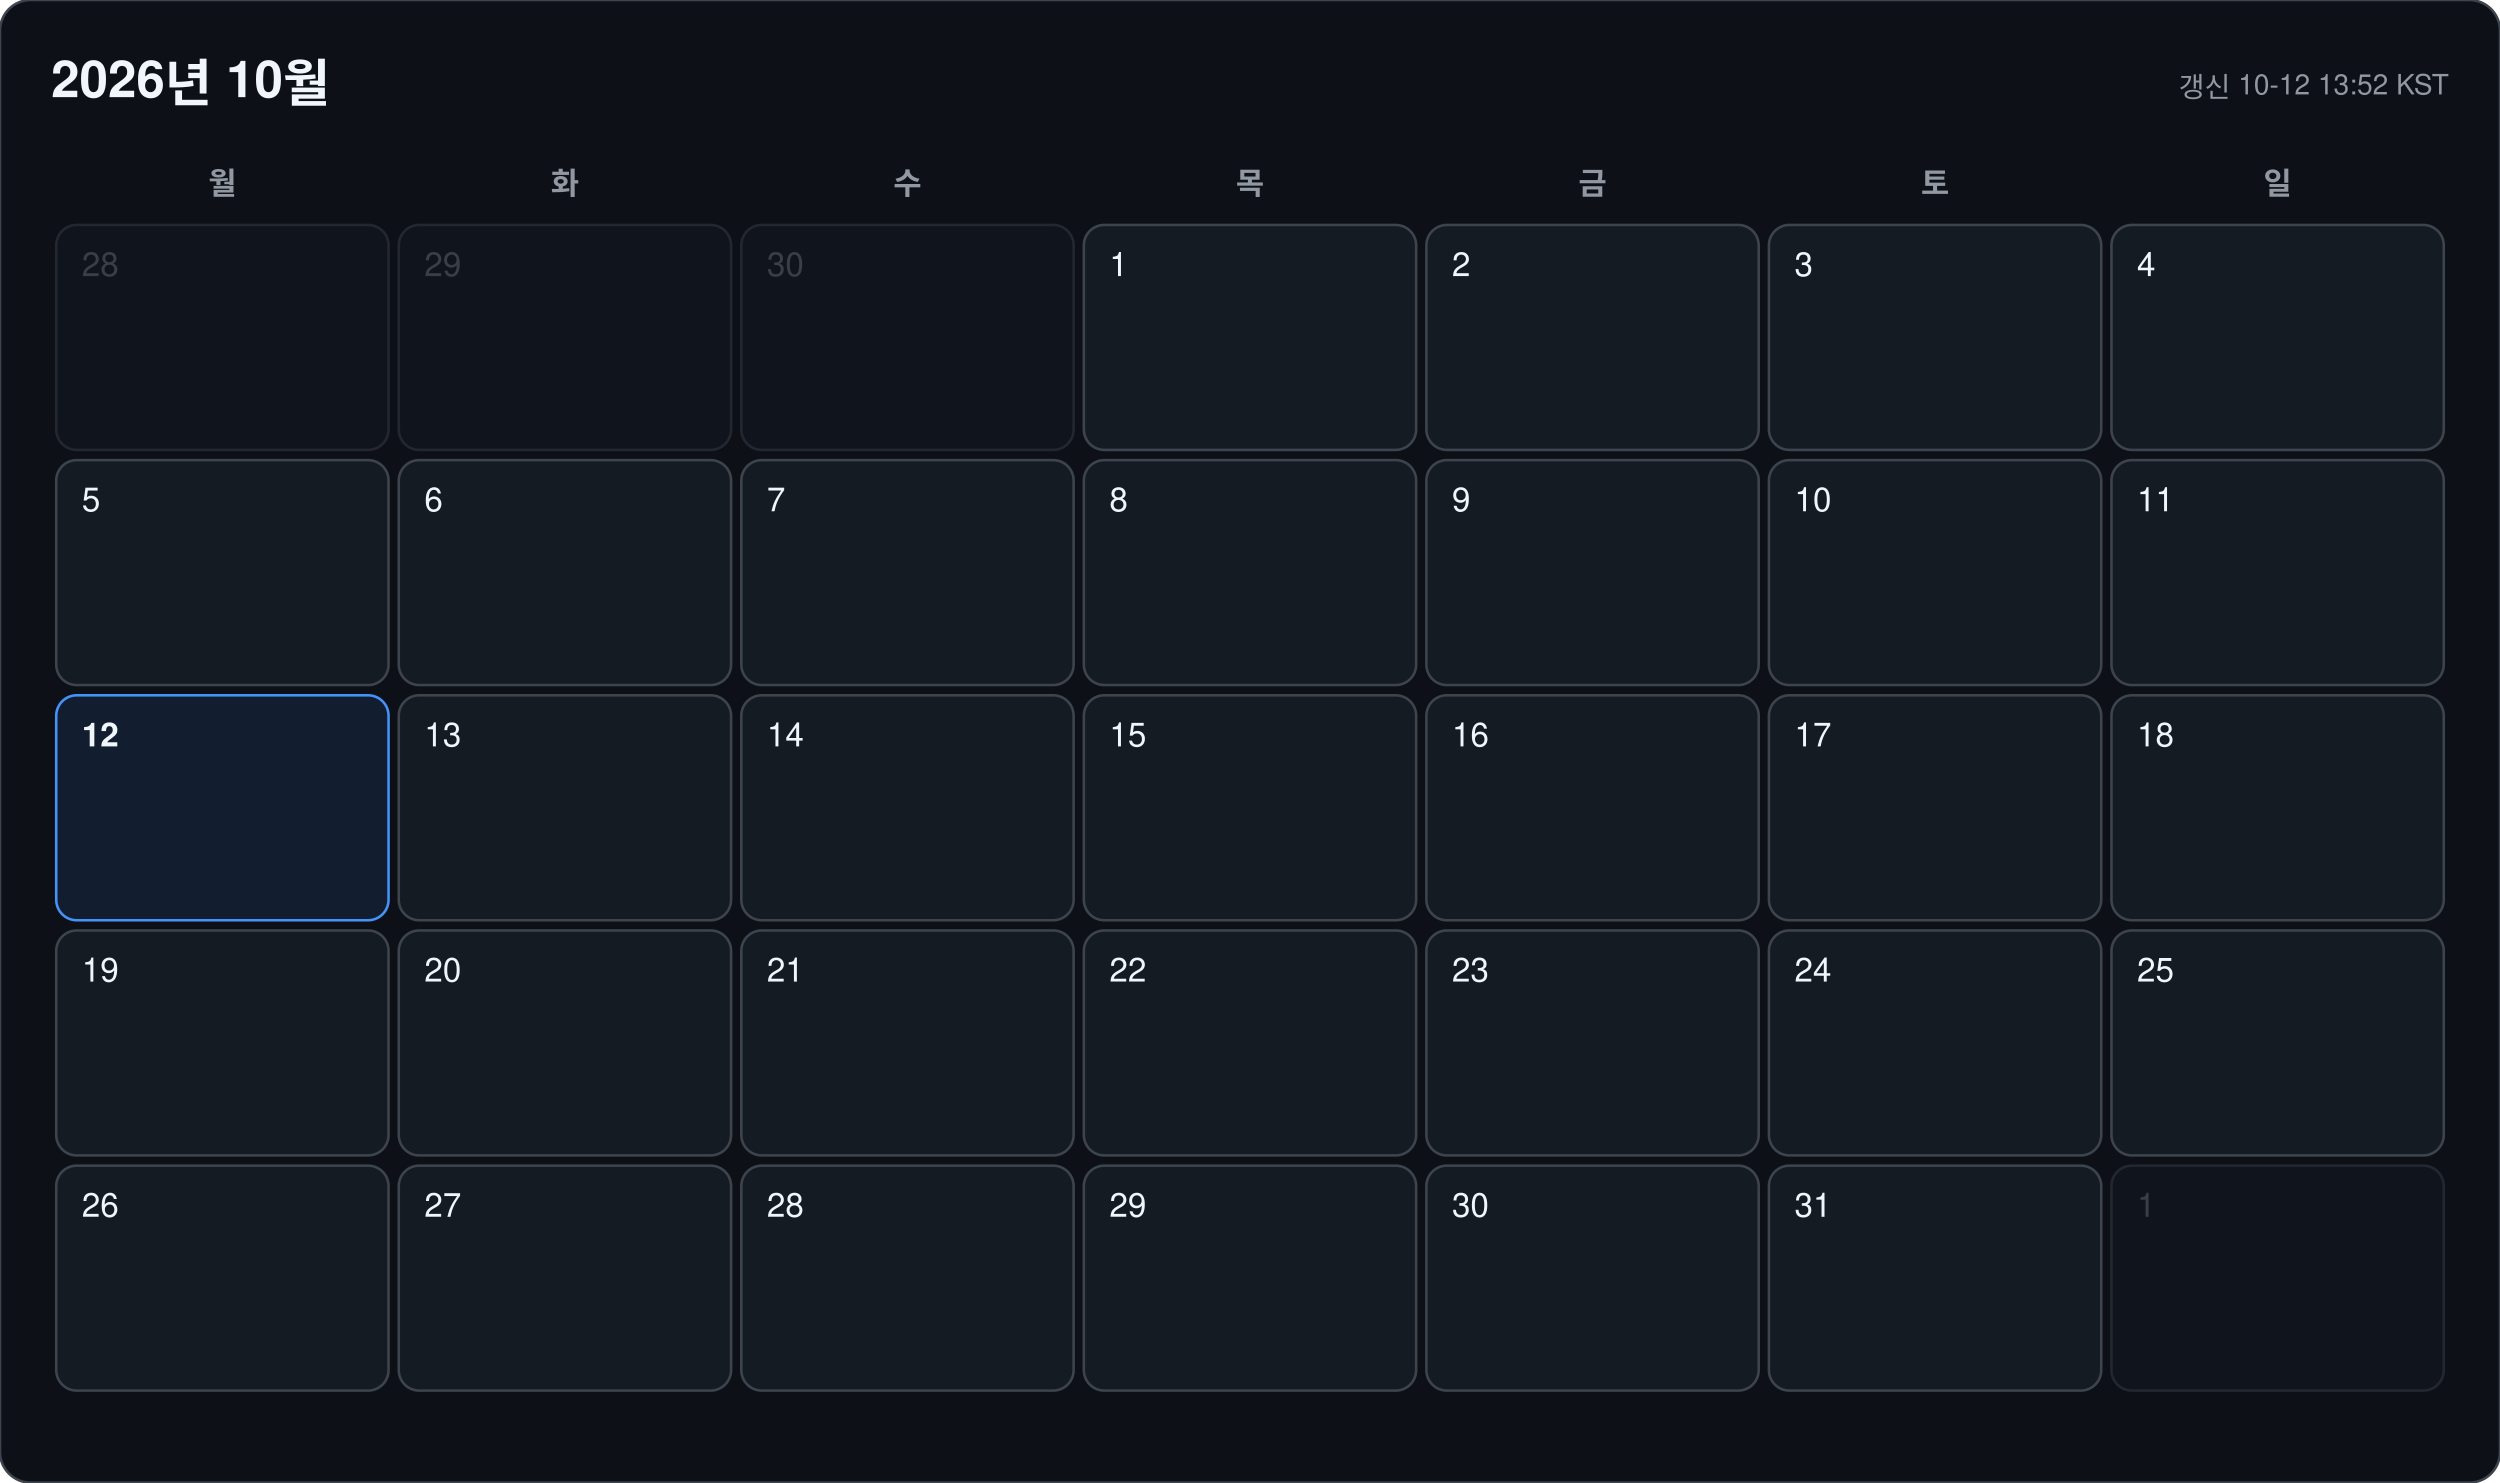
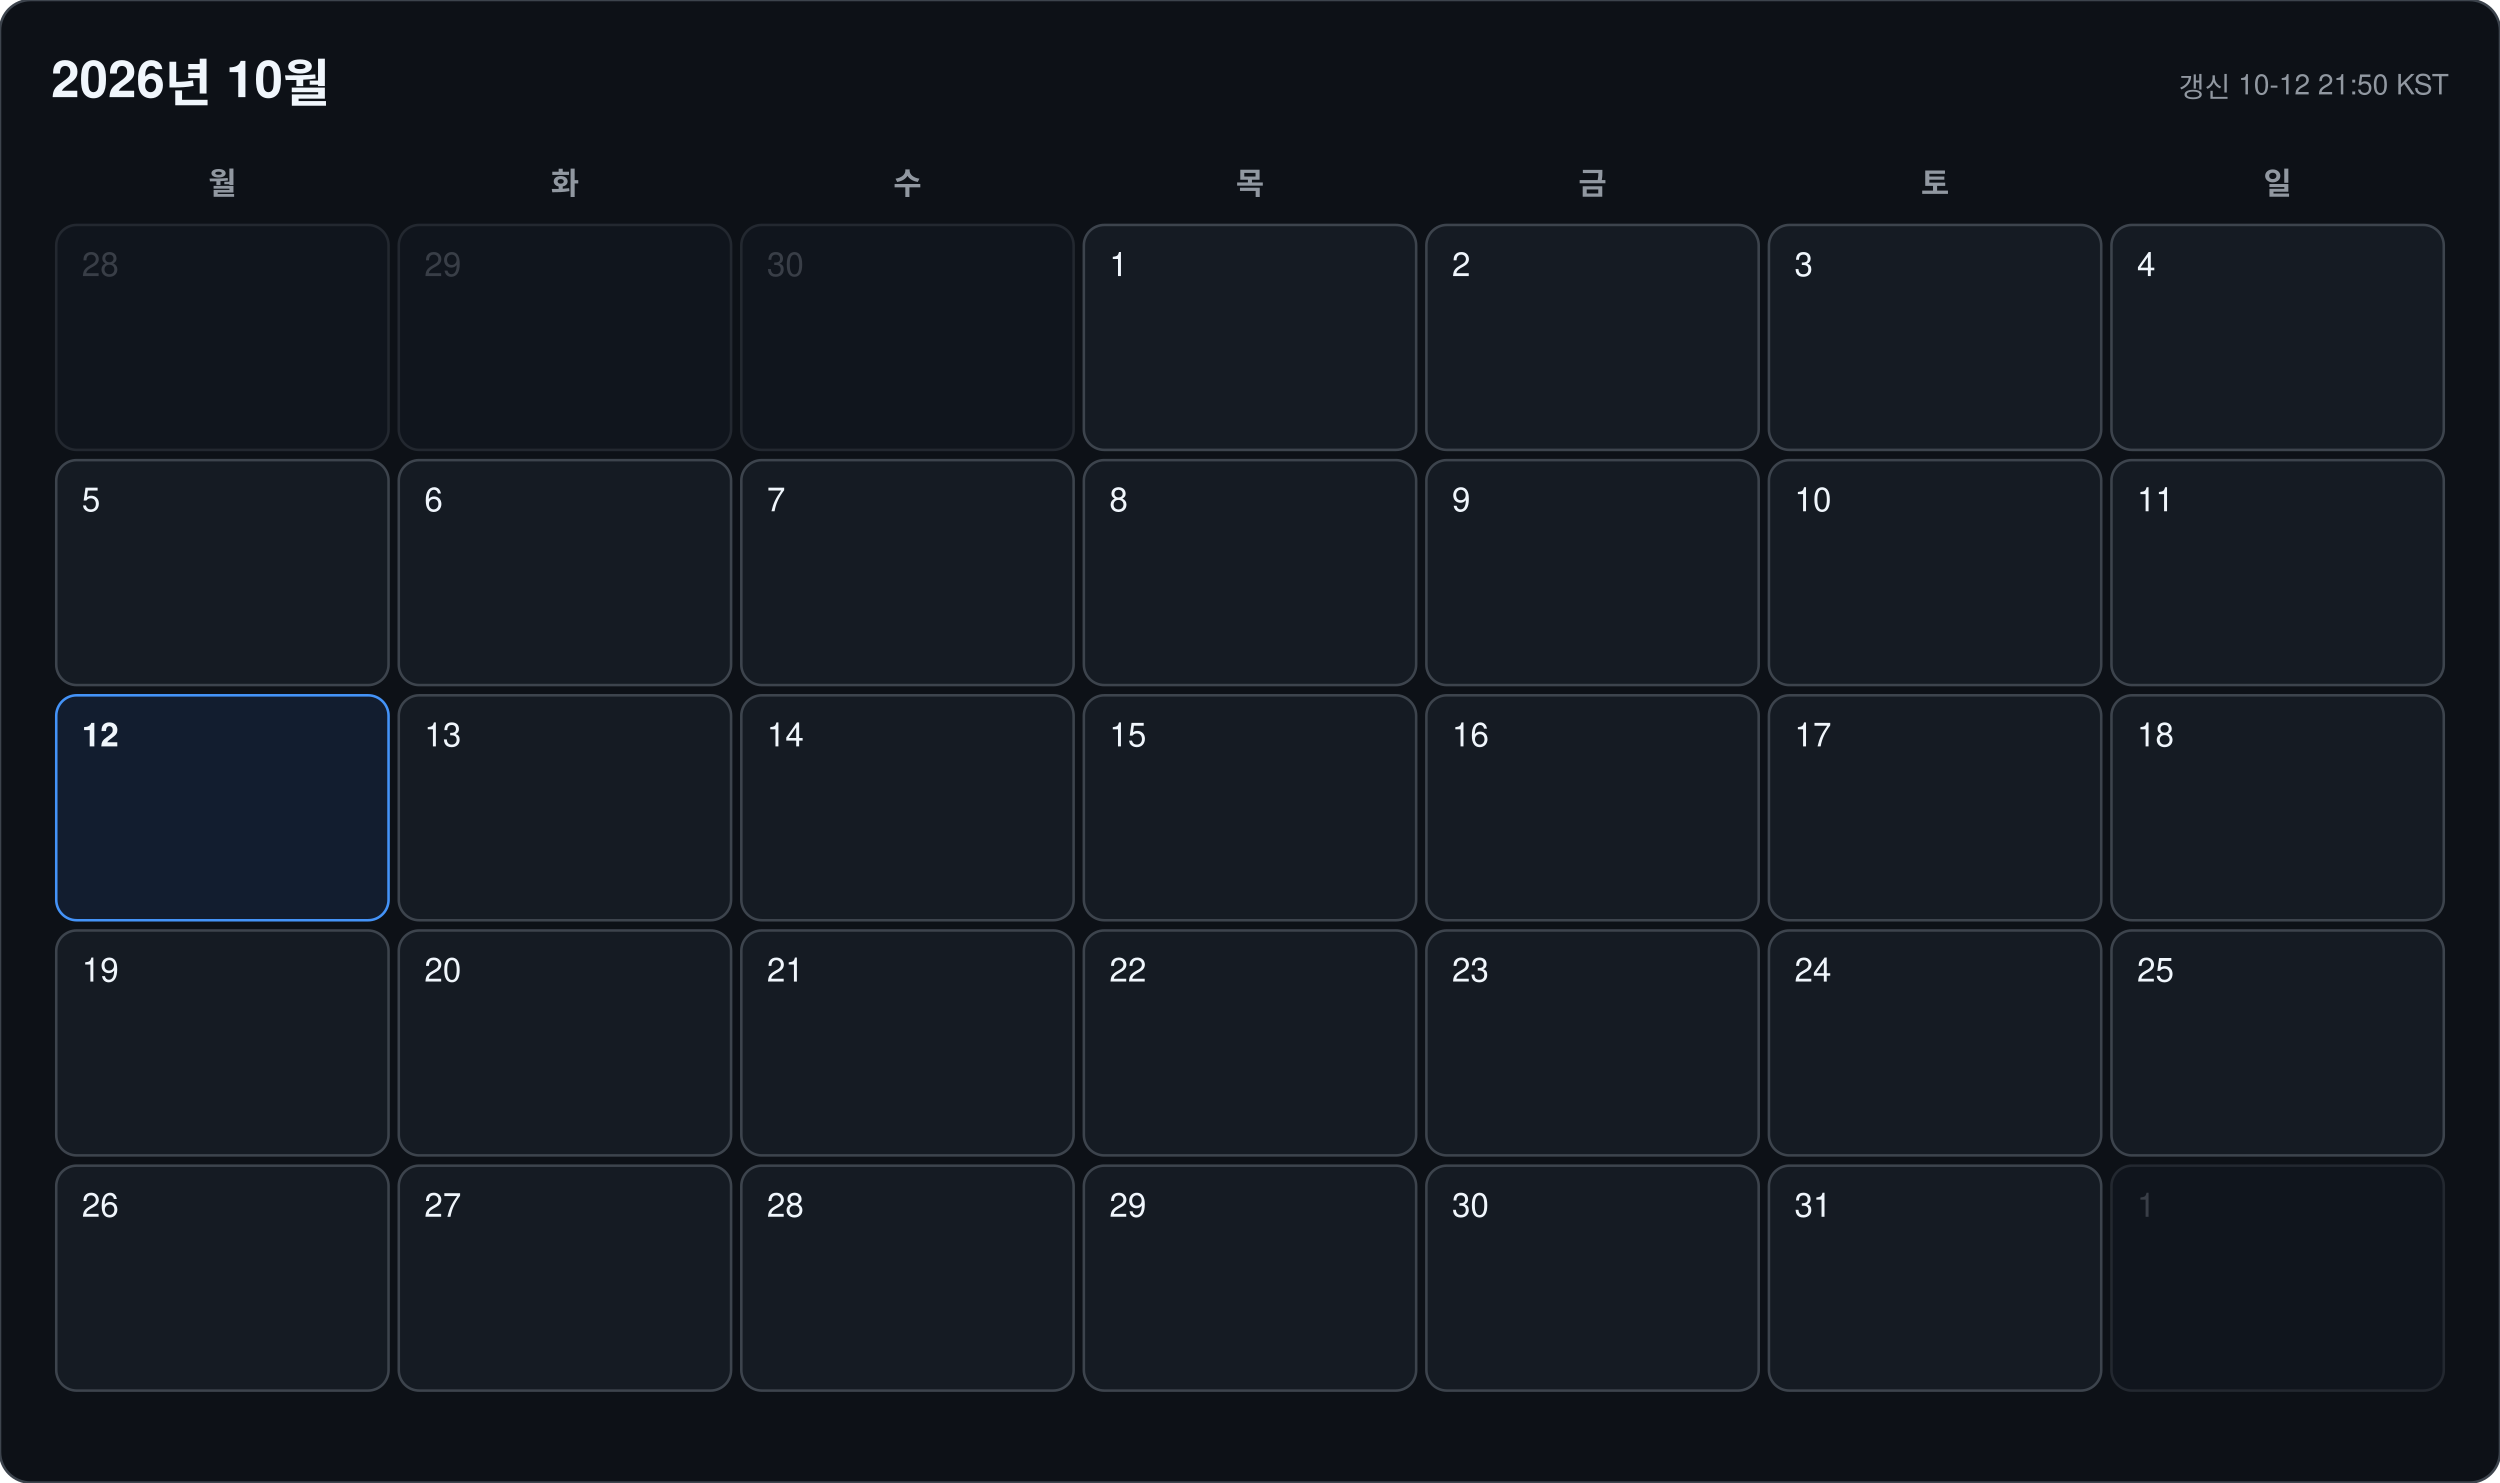
<svg xmlns="http://www.w3.org/2000/svg" width="978" height="580" viewBox="0 0 978 580" font-family="-apple-system, BlinkMacSystemFont, 'Segoe UI', 'Malgun Gothic', 'Apple SD Gothic Neo', 'Noto Sans KR', Helvetica, Arial, sans-serif">
  <rect width="978" height="580" rx="12" fill="#0d1117" stroke="#3d444d" />
  <text x="20" y="38" font-size="20" font-weight="700" fill="#f0f6fc">2026년 10월</text>
-   <text x="958" y="38" font-size="11" text-anchor="end" fill="#9198a1">갱신 10-12 13:52 KST</text>
+   <text x="958" y="38" font-size="11" text-anchor="end" fill="#9198a1">갱신 10-12 21:50 KST</text>
  <text x="87" y="76" font-size="12" font-weight="600" text-anchor="middle" fill="#9198a1">월</text>
  <text x="221" y="76" font-size="12" font-weight="600" text-anchor="middle" fill="#9198a1">화</text>
  <text x="355" y="76" font-size="12" font-weight="600" text-anchor="middle" fill="#9198a1">수</text>
  <text x="489" y="76" font-size="12" font-weight="600" text-anchor="middle" fill="#9198a1">목</text>
  <text x="623" y="76" font-size="12" font-weight="600" text-anchor="middle" fill="#9198a1">금</text>
  <text x="757" y="76" font-size="12" font-weight="600" text-anchor="middle" fill="#9198a1">토</text>
  <text x="891" y="76" font-size="12" font-weight="600" text-anchor="middle" fill="#9198a1">일</text>
  <g opacity="0.45">
    <rect x="22" y="88" width="130" height="88" rx="8" fill="#151b23" stroke="#3d444d" />
    <text x="32" y="108" font-size="13" font-weight="500" fill="#6e7681">28</text>
  </g>
  <g opacity="0.45">
    <rect x="156" y="88" width="130" height="88" rx="8" fill="#151b23" stroke="#3d444d" />
    <text x="166" y="108" font-size="13" font-weight="500" fill="#6e7681">29</text>
  </g>
  <g opacity="0.45">
    <rect x="290" y="88" width="130" height="88" rx="8" fill="#151b23" stroke="#3d444d" />
    <text x="300" y="108" font-size="13" font-weight="500" fill="#6e7681">30</text>
  </g>
  <g opacity="1">
    <rect x="424" y="88" width="130" height="88" rx="8" fill="#151b23" stroke="#3d444d" />
    <text x="434" y="108" font-size="13" font-weight="500" fill="#f0f6fc">1</text>
  </g>
  <g opacity="1">
    <rect x="558" y="88" width="130" height="88" rx="8" fill="#151b23" stroke="#3d444d" />
    <text x="568" y="108" font-size="13" font-weight="500" fill="#f0f6fc">2</text>
  </g>
  <g opacity="1">
    <rect x="692" y="88" width="130" height="88" rx="8" fill="#151b23" stroke="#3d444d" />
    <text x="702" y="108" font-size="13" font-weight="500" fill="#f0f6fc">3</text>
  </g>
  <g opacity="1">
    <rect x="826" y="88" width="130" height="88" rx="8" fill="#151b23" stroke="#3d444d" />
    <text x="836" y="108" font-size="13" font-weight="500" fill="#f0f6fc">4</text>
  </g>
  <g opacity="1">
    <rect x="22" y="180" width="130" height="88" rx="8" fill="#151b23" stroke="#3d444d" />
    <text x="32" y="200" font-size="13" font-weight="500" fill="#f0f6fc">5</text>
  </g>
  <g opacity="1">
    <rect x="156" y="180" width="130" height="88" rx="8" fill="#151b23" stroke="#3d444d" />
    <text x="166" y="200" font-size="13" font-weight="500" fill="#f0f6fc">6</text>
  </g>
  <g opacity="1">
    <rect x="290" y="180" width="130" height="88" rx="8" fill="#151b23" stroke="#3d444d" />
    <text x="300" y="200" font-size="13" font-weight="500" fill="#f0f6fc">7</text>
  </g>
  <g opacity="1">
    <rect x="424" y="180" width="130" height="88" rx="8" fill="#151b23" stroke="#3d444d" />
    <text x="434" y="200" font-size="13" font-weight="500" fill="#f0f6fc">8</text>
  </g>
  <g opacity="1">
    <rect x="558" y="180" width="130" height="88" rx="8" fill="#151b23" stroke="#3d444d" />
    <text x="568" y="200" font-size="13" font-weight="500" fill="#f0f6fc">9</text>
  </g>
  <g opacity="1">
    <rect x="692" y="180" width="130" height="88" rx="8" fill="#151b23" stroke="#3d444d" />
    <text x="702" y="200" font-size="13" font-weight="500" fill="#f0f6fc">10</text>
  </g>
  <g opacity="1">
    <rect x="826" y="180" width="130" height="88" rx="8" fill="#151b23" stroke="#3d444d" />
    <text x="836" y="200" font-size="13" font-weight="500" fill="#f0f6fc">11</text>
  </g>
  <g opacity="1">
    <rect x="22" y="272" width="130" height="88" rx="8" fill="#121d2f" stroke="#4493f8" />
    <text x="32" y="292" font-size="13" font-weight="700" fill="#f0f6fc">12</text>
  </g>
  <g opacity="1">
    <rect x="156" y="272" width="130" height="88" rx="8" fill="#151b23" stroke="#3d444d" />
    <text x="166" y="292" font-size="13" font-weight="500" fill="#f0f6fc">13</text>
  </g>
  <g opacity="1">
    <rect x="290" y="272" width="130" height="88" rx="8" fill="#151b23" stroke="#3d444d" />
    <text x="300" y="292" font-size="13" font-weight="500" fill="#f0f6fc">14</text>
  </g>
  <g opacity="1">
    <rect x="424" y="272" width="130" height="88" rx="8" fill="#151b23" stroke="#3d444d" />
    <text x="434" y="292" font-size="13" font-weight="500" fill="#f0f6fc">15</text>
  </g>
  <g opacity="1">
    <rect x="558" y="272" width="130" height="88" rx="8" fill="#151b23" stroke="#3d444d" />
    <text x="568" y="292" font-size="13" font-weight="500" fill="#f0f6fc">16</text>
  </g>
  <g opacity="1">
    <rect x="692" y="272" width="130" height="88" rx="8" fill="#151b23" stroke="#3d444d" />
    <text x="702" y="292" font-size="13" font-weight="500" fill="#f0f6fc">17</text>
  </g>
  <g opacity="1">
    <rect x="826" y="272" width="130" height="88" rx="8" fill="#151b23" stroke="#3d444d" />
    <text x="836" y="292" font-size="13" font-weight="500" fill="#f0f6fc">18</text>
  </g>
  <g opacity="1">
    <rect x="22" y="364" width="130" height="88" rx="8" fill="#151b23" stroke="#3d444d" />
    <text x="32" y="384" font-size="13" font-weight="500" fill="#f0f6fc">19</text>
  </g>
  <g opacity="1">
    <rect x="156" y="364" width="130" height="88" rx="8" fill="#151b23" stroke="#3d444d" />
    <text x="166" y="384" font-size="13" font-weight="500" fill="#f0f6fc">20</text>
  </g>
  <g opacity="1">
    <rect x="290" y="364" width="130" height="88" rx="8" fill="#151b23" stroke="#3d444d" />
    <text x="300" y="384" font-size="13" font-weight="500" fill="#f0f6fc">21</text>
  </g>
  <g opacity="1">
    <rect x="424" y="364" width="130" height="88" rx="8" fill="#151b23" stroke="#3d444d" />
    <text x="434" y="384" font-size="13" font-weight="500" fill="#f0f6fc">22</text>
  </g>
  <g opacity="1">
    <rect x="558" y="364" width="130" height="88" rx="8" fill="#151b23" stroke="#3d444d" />
    <text x="568" y="384" font-size="13" font-weight="500" fill="#f0f6fc">23</text>
  </g>
  <g opacity="1">
    <rect x="692" y="364" width="130" height="88" rx="8" fill="#151b23" stroke="#3d444d" />
    <text x="702" y="384" font-size="13" font-weight="500" fill="#f0f6fc">24</text>
  </g>
  <g opacity="1">
    <rect x="826" y="364" width="130" height="88" rx="8" fill="#151b23" stroke="#3d444d" />
    <text x="836" y="384" font-size="13" font-weight="500" fill="#f0f6fc">25</text>
  </g>
  <g opacity="1">
    <rect x="22" y="456" width="130" height="88" rx="8" fill="#151b23" stroke="#3d444d" />
    <text x="32" y="476" font-size="13" font-weight="500" fill="#f0f6fc">26</text>
  </g>
  <g opacity="1">
    <rect x="156" y="456" width="130" height="88" rx="8" fill="#151b23" stroke="#3d444d" />
    <text x="166" y="476" font-size="13" font-weight="500" fill="#f0f6fc">27</text>
  </g>
  <g opacity="1">
    <rect x="290" y="456" width="130" height="88" rx="8" fill="#151b23" stroke="#3d444d" />
    <text x="300" y="476" font-size="13" font-weight="500" fill="#f0f6fc">28</text>
  </g>
  <g opacity="1">
    <rect x="424" y="456" width="130" height="88" rx="8" fill="#151b23" stroke="#3d444d" />
    <text x="434" y="476" font-size="13" font-weight="500" fill="#f0f6fc">29</text>
  </g>
  <g opacity="1">
    <rect x="558" y="456" width="130" height="88" rx="8" fill="#151b23" stroke="#3d444d" />
    <text x="568" y="476" font-size="13" font-weight="500" fill="#f0f6fc">30</text>
  </g>
  <g opacity="1">
    <rect x="692" y="456" width="130" height="88" rx="8" fill="#151b23" stroke="#3d444d" />
    <text x="702" y="476" font-size="13" font-weight="500" fill="#f0f6fc">31</text>
  </g>
  <g opacity="0.45">
    <rect x="826" y="456" width="130" height="88" rx="8" fill="#151b23" stroke="#3d444d" />
    <text x="836" y="476" font-size="13" font-weight="500" fill="#6e7681">1</text>
  </g>
</svg>
